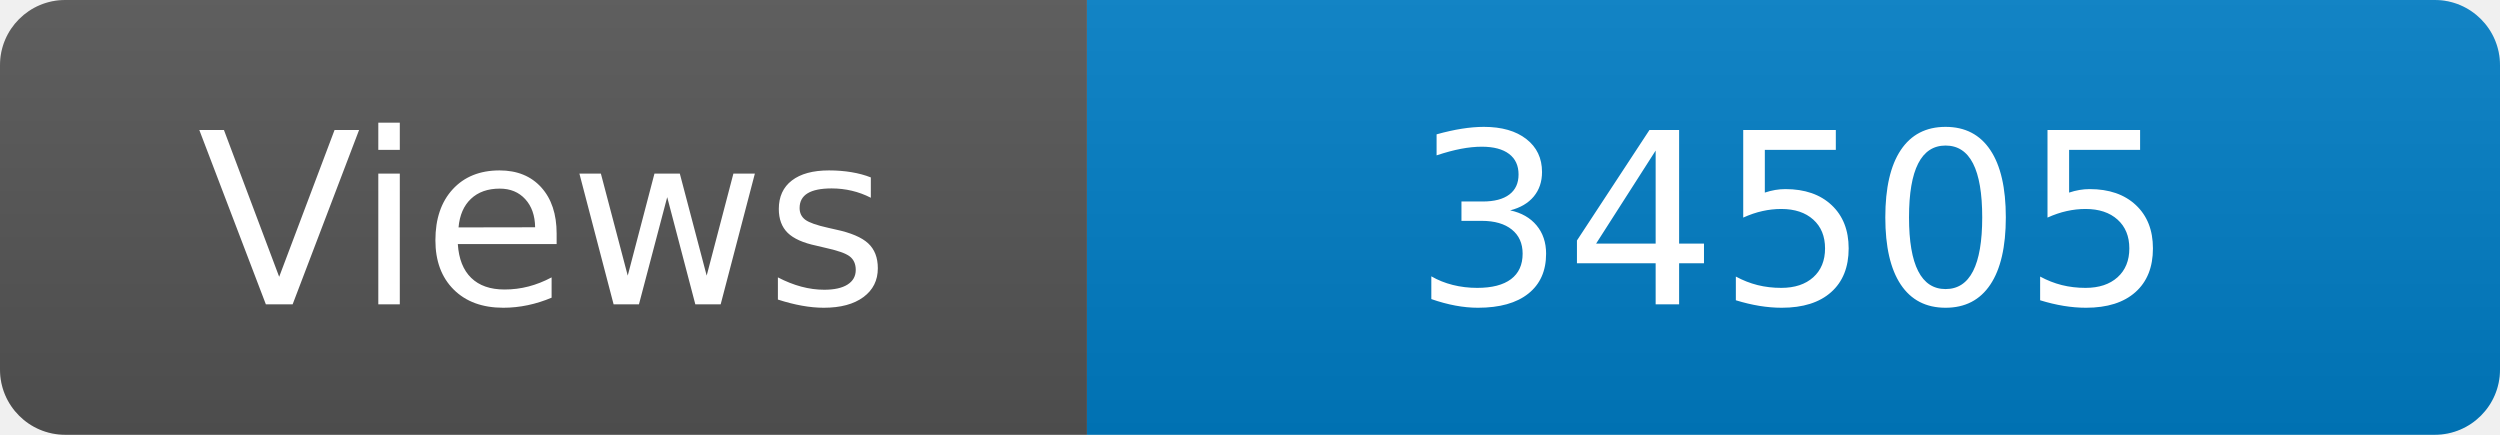
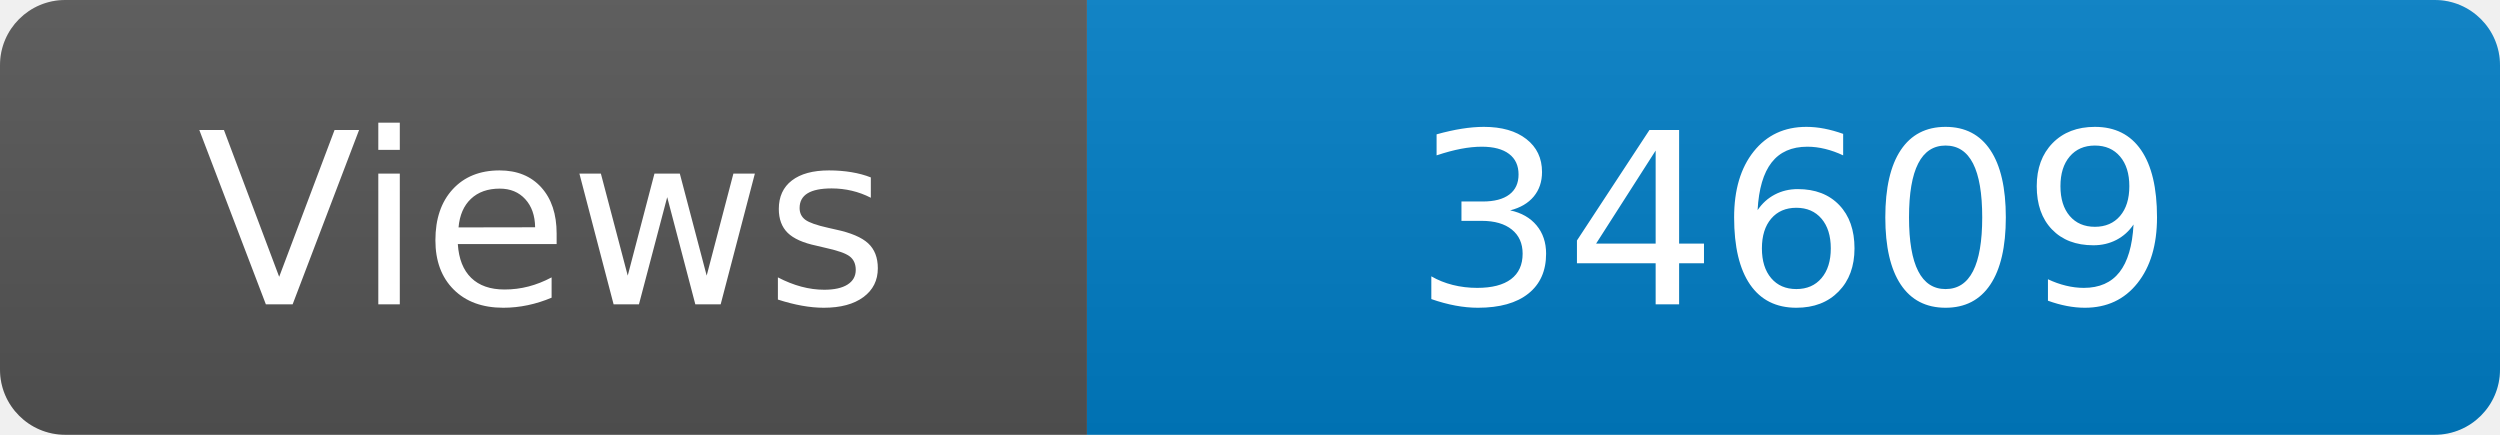
<svg xmlns="http://www.w3.org/2000/svg" width="115" height="20" role="img" aria-label="Maintained?: yes">
  <linearGradient id="s" x2="0" y2="100%">
    <stop offset="0" stop-color="#bbb" stop-opacity=".1" />
    <stop offset="1" stop-opacity=".1" />
  </linearGradient>
  <clipPath id="r">
    <rect width="115" height="20" rx="3" fill="#fff" />
  </clipPath>
  <g clip-path="url(#r)">
    <rect width="50" height="20" fill="#555" />
    <rect x="50" width="160" height="20" fill="#007ec6" />
    <rect width="115" height="20" fill="url(#s)" />
  </g>
  <g fill="#fff" text-anchor="middle" font-family="Verdana,Geneva,DejaVu Sans,sans-serif" font-size="110">
    <text x="250" y="140" transform="scale(.1)" fill="#fff">Views</text>
-     <text x="825" y="140" transform="scale(.1)" fill="#fff">34505</text>
+     <text x="825" y="140" transform="scale(.1)" fill="#fff">34609</text>
  </g>
</svg>
